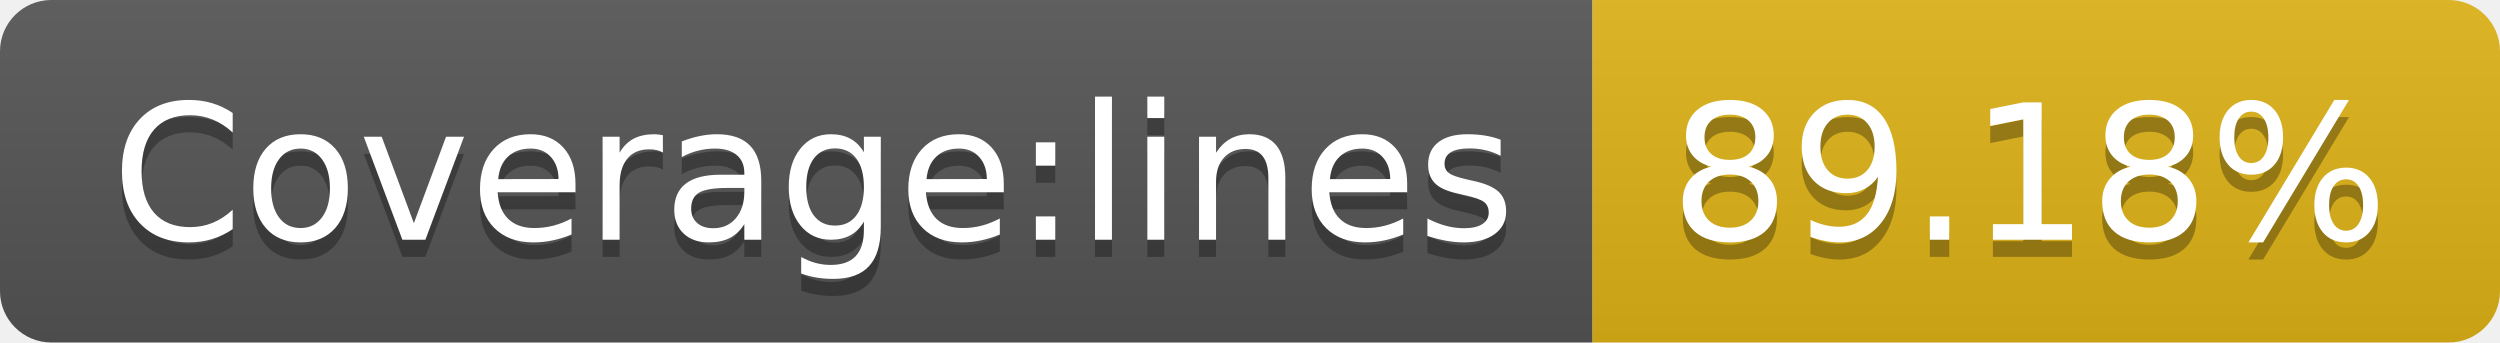
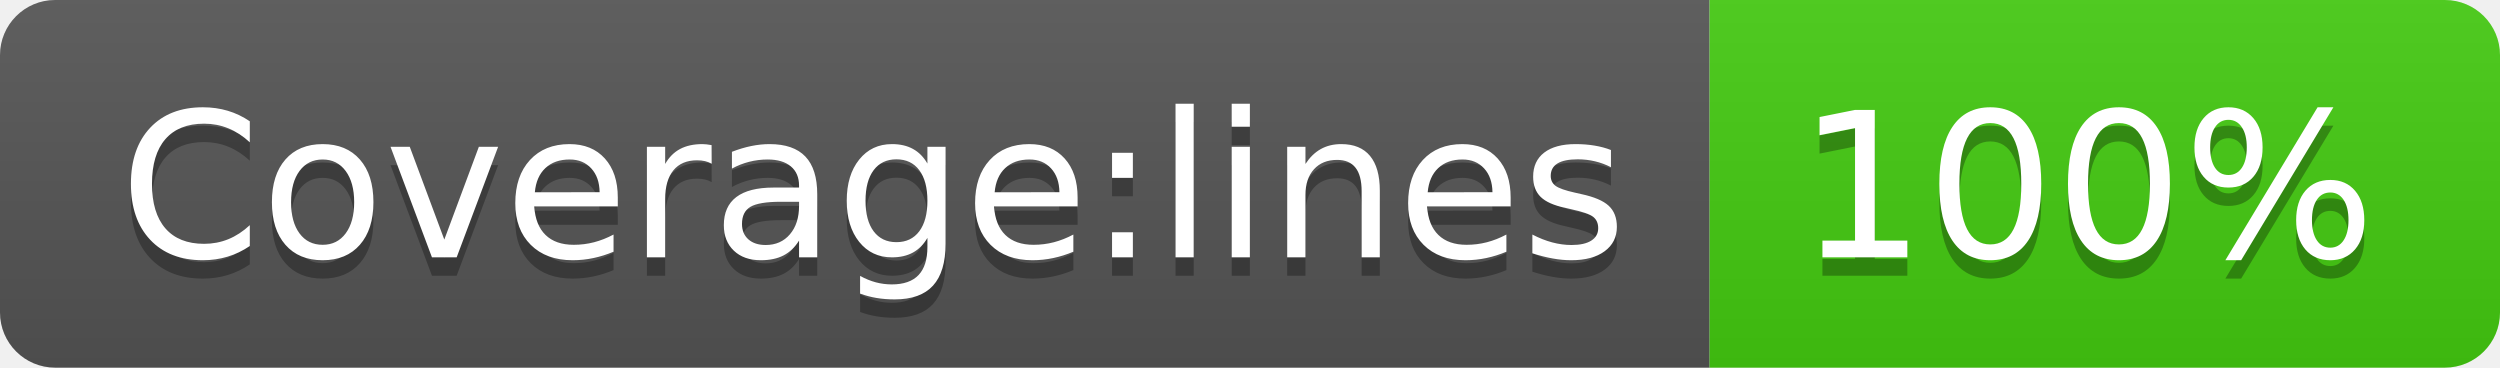
- <svg xmlns="http://www.w3.org/2000/svg" width="146" height="20" role="img" aria-label="Coverage:lines: 89.18%">
+ <svg xmlns="http://www.w3.org/2000/svg" width="136" height="20" role="img" aria-label="Coverage:lines: 100%">
  <linearGradient id="s" x2="0" y2="100%">
    <stop offset="0" stop-color="#bbb" stop-opacity=".1" />
    <stop offset="1" stop-opacity=".1" />
  </linearGradient>
  <clipPath id="r">
-     <rect width="146" height="20" rx="3" fill="#fff" />
+     <rect width="136" height="20" rx="3" fill="#fff" />
  </clipPath>
  <g clip-path="url(#r)">
    <rect width="93" height="20" fill="#555" />
-     <rect x="93" width="53" height="20" fill="#dfb317" />
-     <rect width="146" height="20" fill="url(#s)" />
+     <rect x="93" width="43" height="20" fill="#4c1" />
+     <rect width="136" height="20" fill="url(#s)" />
  </g>
  <g fill="#fff" text-anchor="middle" font-family="Verdana,Geneva,DejaVu Sans,sans-serif" text-rendering="geometricPrecision" font-size="110">
    <text aria-hidden="true" x="475" y="150" fill="#010101" fill-opacity=".3" transform="scale(.1)" textLength="830">Coverage:lines</text>
    <text x="475" y="140" transform="scale(.1)" fill="#fff" textLength="830">Coverage:lines</text>
-     <text aria-hidden="true" x="1185" y="150" fill="#010101" fill-opacity=".3" transform="scale(.1)" textLength="430">89.18%</text>
-     <text x="1185" y="140" transform="scale(.1)" fill="#fff" textLength="430">89.18%</text>
+     <text aria-hidden="true" x="1135" y="150" fill="#010101" fill-opacity=".3" transform="scale(.1)" textLength="330">100%</text>
+     <text x="1135" y="140" transform="scale(.1)" fill="#fff" textLength="330">100%</text>
  </g>
</svg>
